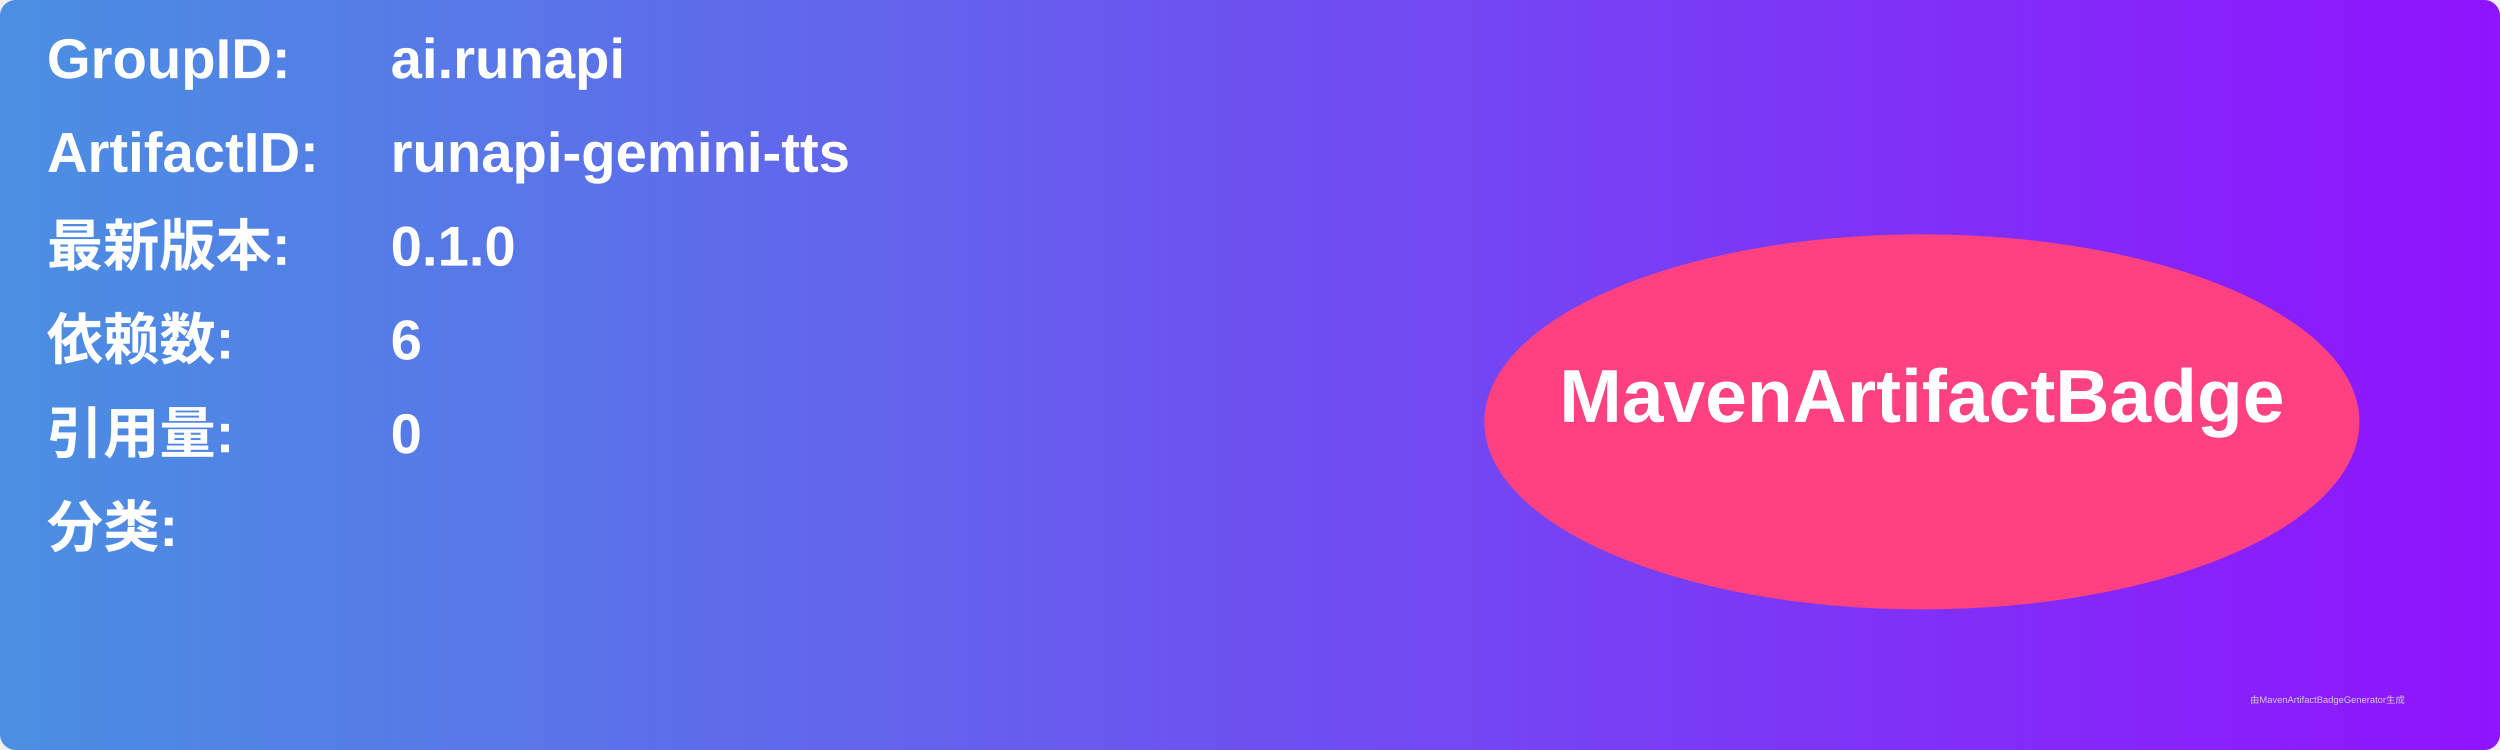
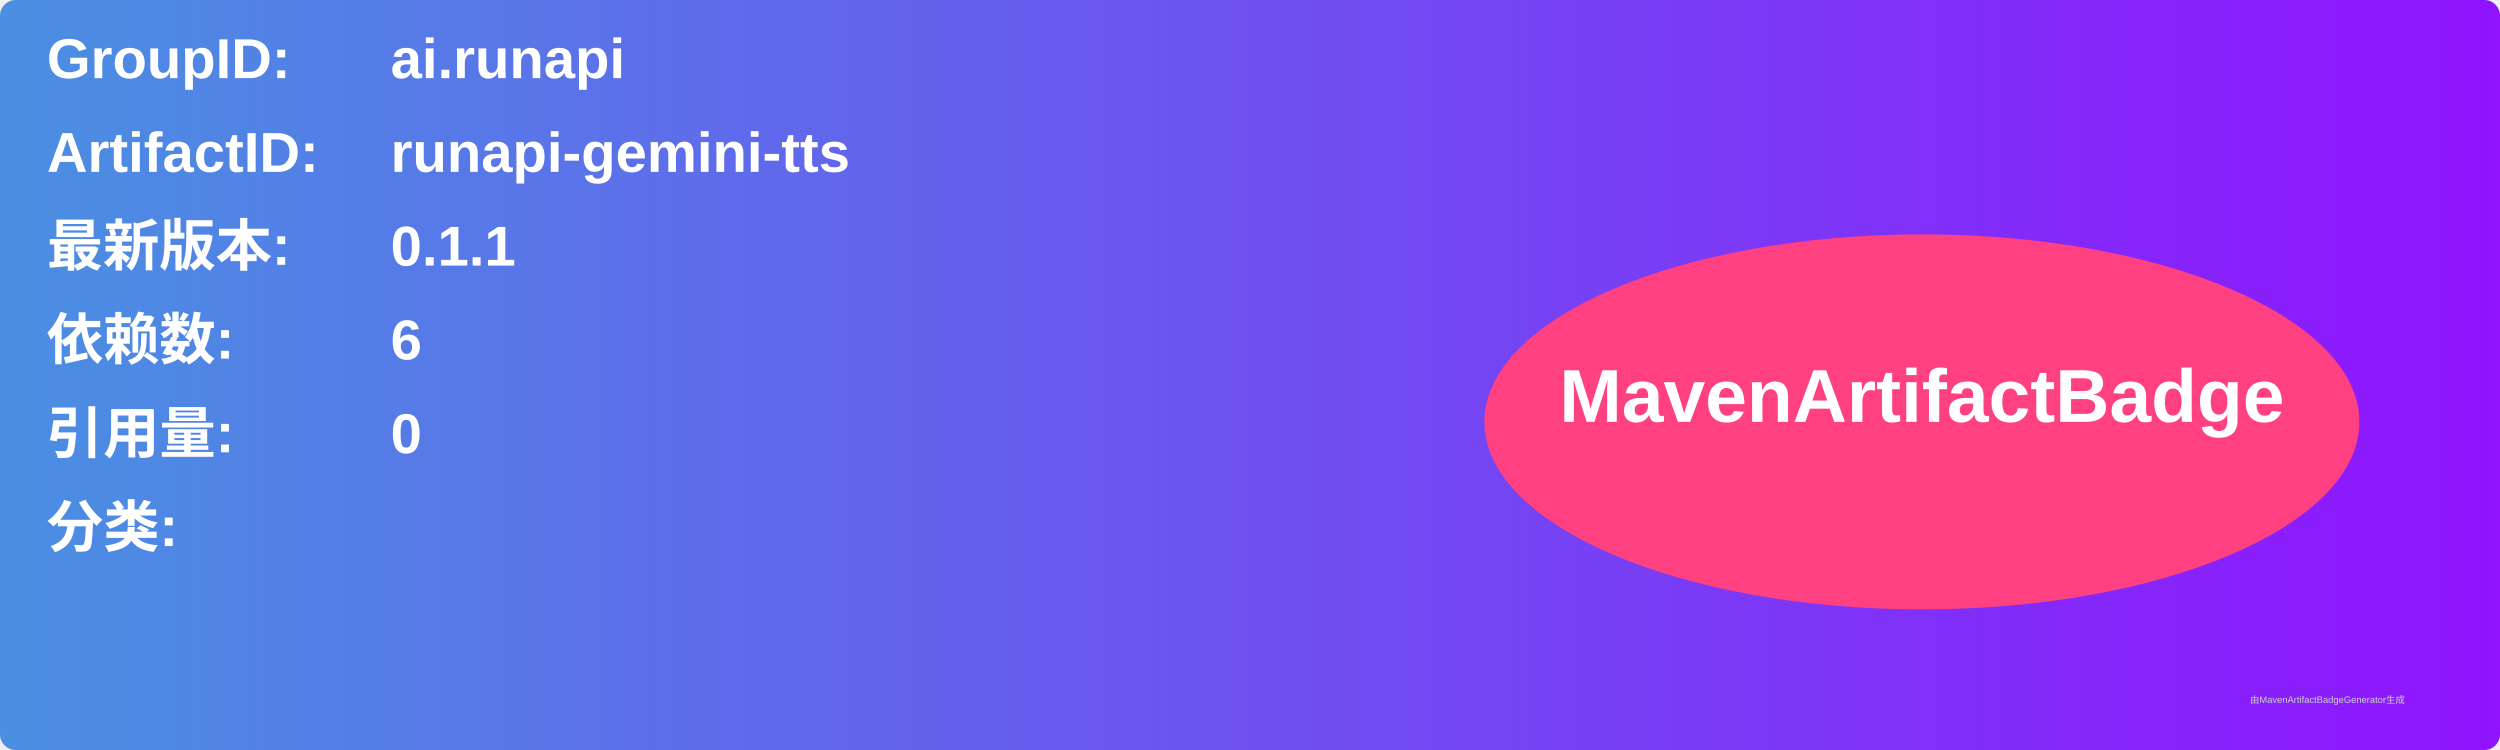
<svg xmlns="http://www.w3.org/2000/svg" width="800" height="240" viewBox="0 0 800 240">
  <linearGradient id="grad" x1="0%" y1="0%" x2="100%" y2="0%">
    <stop offset="0%" stop-color="#4a90e2" />
    <stop offset="100%" stop-color="#9013fe" />
  </linearGradient>
  <rect width="100%" height="100%" rx="5" ry="5" fill="url(#grad)" />
  <g transform="translate(15, 15)">
    <text x="0" y="10" font-family="Arial" font-size="18" fill="white" font-weight="bold" width="260">GroupID:</text>
    <text x="110" y="10" font-family="Arial" font-size="18" fill="white" font-weight="bold" width="460">ai.runapi</text>
    <text x="0" y="40" font-family="Arial" font-size="18" fill="white" font-weight="bold" width="260">ArtifactID:</text>
    <text x="110" y="40" font-family="Arial" font-size="18" fill="white" font-weight="bold" width="460">runapi-gemini-tts</text>
    <text x="0" y="70" font-family="Arial" font-size="18" fill="white" font-weight="bold">最新版本:</text>
    <text x="110" y="70" font-family="Arial" font-size="18" fill="white" font-weight="bold">
-       <tspan font-weight="bold">0.1.0</tspan>
+       <tspan font-weight="bold">0.1.1</tspan>
    </text>
    <text x="0" y="100" font-family="Arial" font-size="18" fill="white" font-weight="bold">依赖数: </text>
    <text x="110" y="100" font-family="Arial" font-size="18" fill="white">
      <tspan font-weight="bold">6</tspan>
    </text>
    <text x="0" y="130" font-family="Arial" font-size="18" fill="white" font-weight="bold">引用量: </text>
    <text x="110" y="130" font-family="Arial" font-size="18" fill="white">
      <tspan font-weight="bold">0</tspan>
    </text>
    <text x="0" y="160" font-family="Arial" font-size="18" fill="white" font-weight="bold">分类:</text>
    <text x="10" y="190" font-family="Arial" font-size="10" fill="white">
      <tspan font-weight="bold" />
    </text>
    <ellipse cx="600" cy="120" rx="140" ry="60" fill="#ff4081" />
    <text x="600" y="120" text-anchor="middle" font-family="Arial" font-size="24" fill="white" font-weight="bold">MavenArtifactBadge</text>
  </g>
  <text x="720" y="225" font-family="Arial" font-size="3" fill="#d0d0d0">由MavenArtifactBadgeGenerator生成</text>
</svg>
